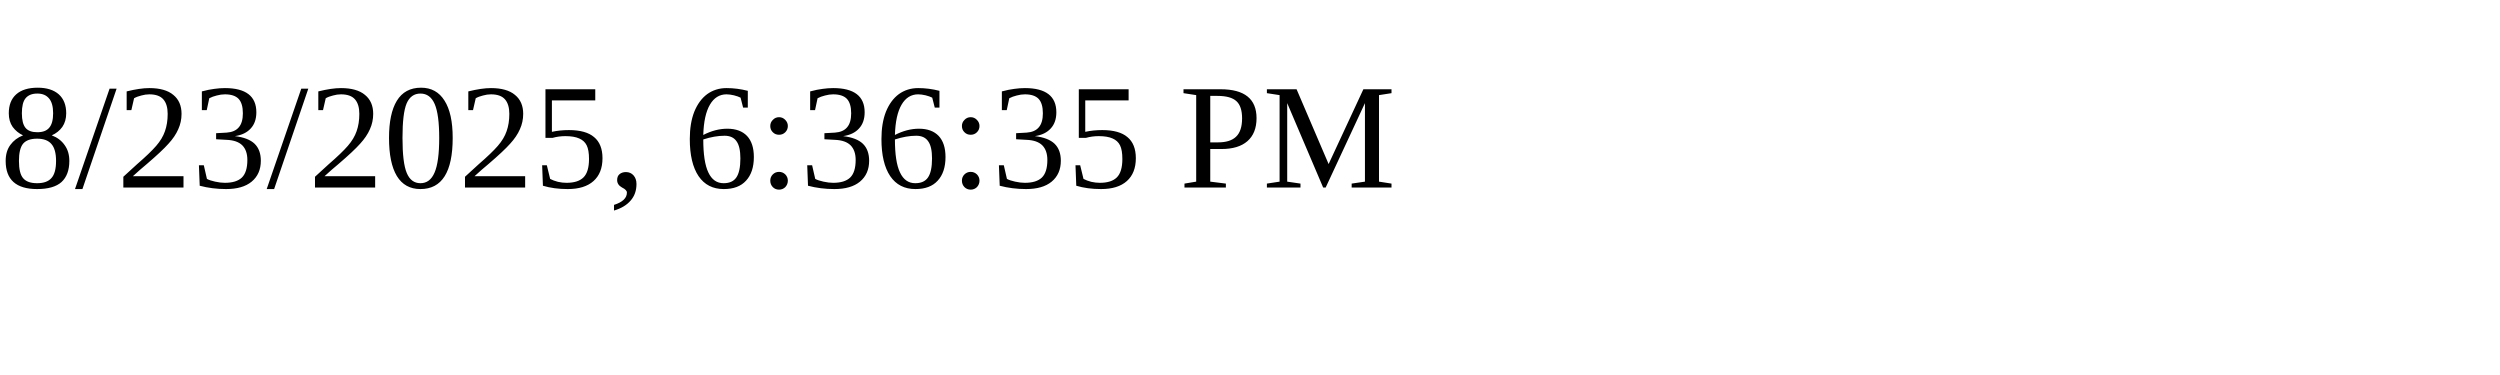
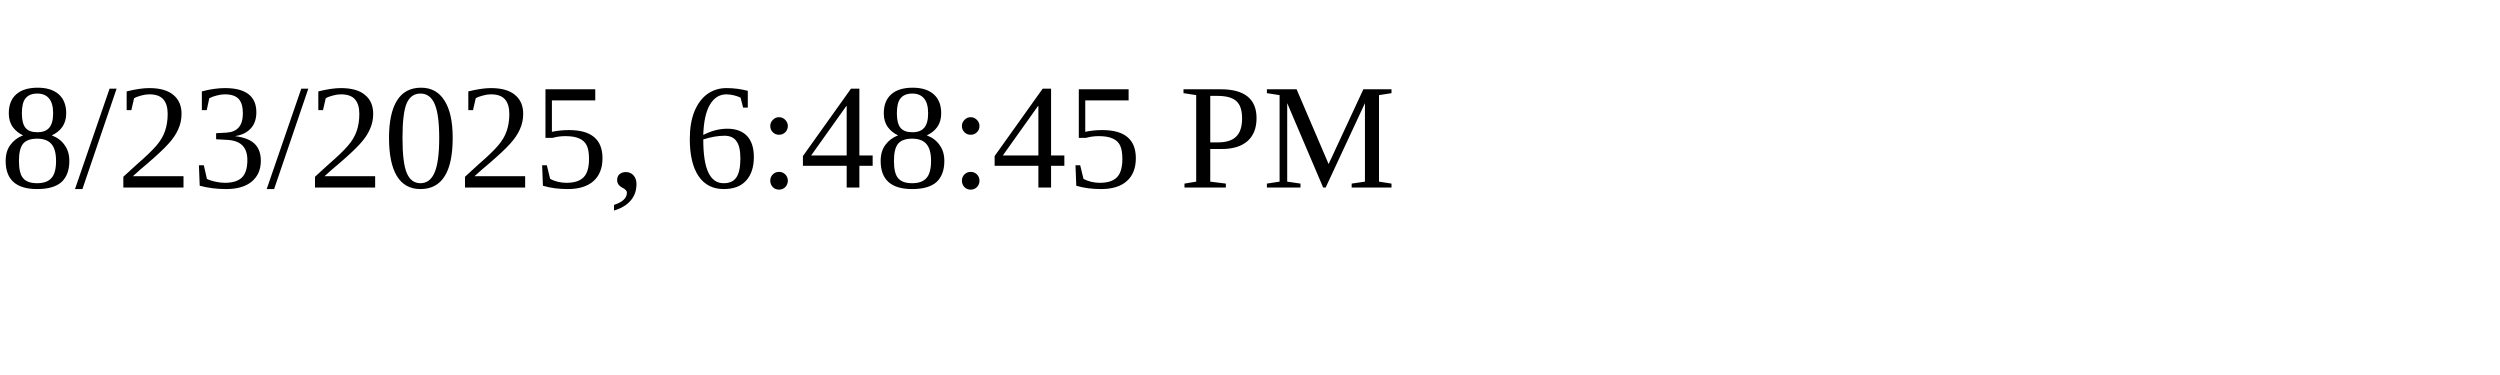
<svg xmlns="http://www.w3.org/2000/svg" height="30" width="200">
-   <text x="0" y="15">8/23/2025, 6:36:35 PM</text>
+   <text x="0" y="15">8/23/2025, 6:48:45 PM</text>
</svg>
